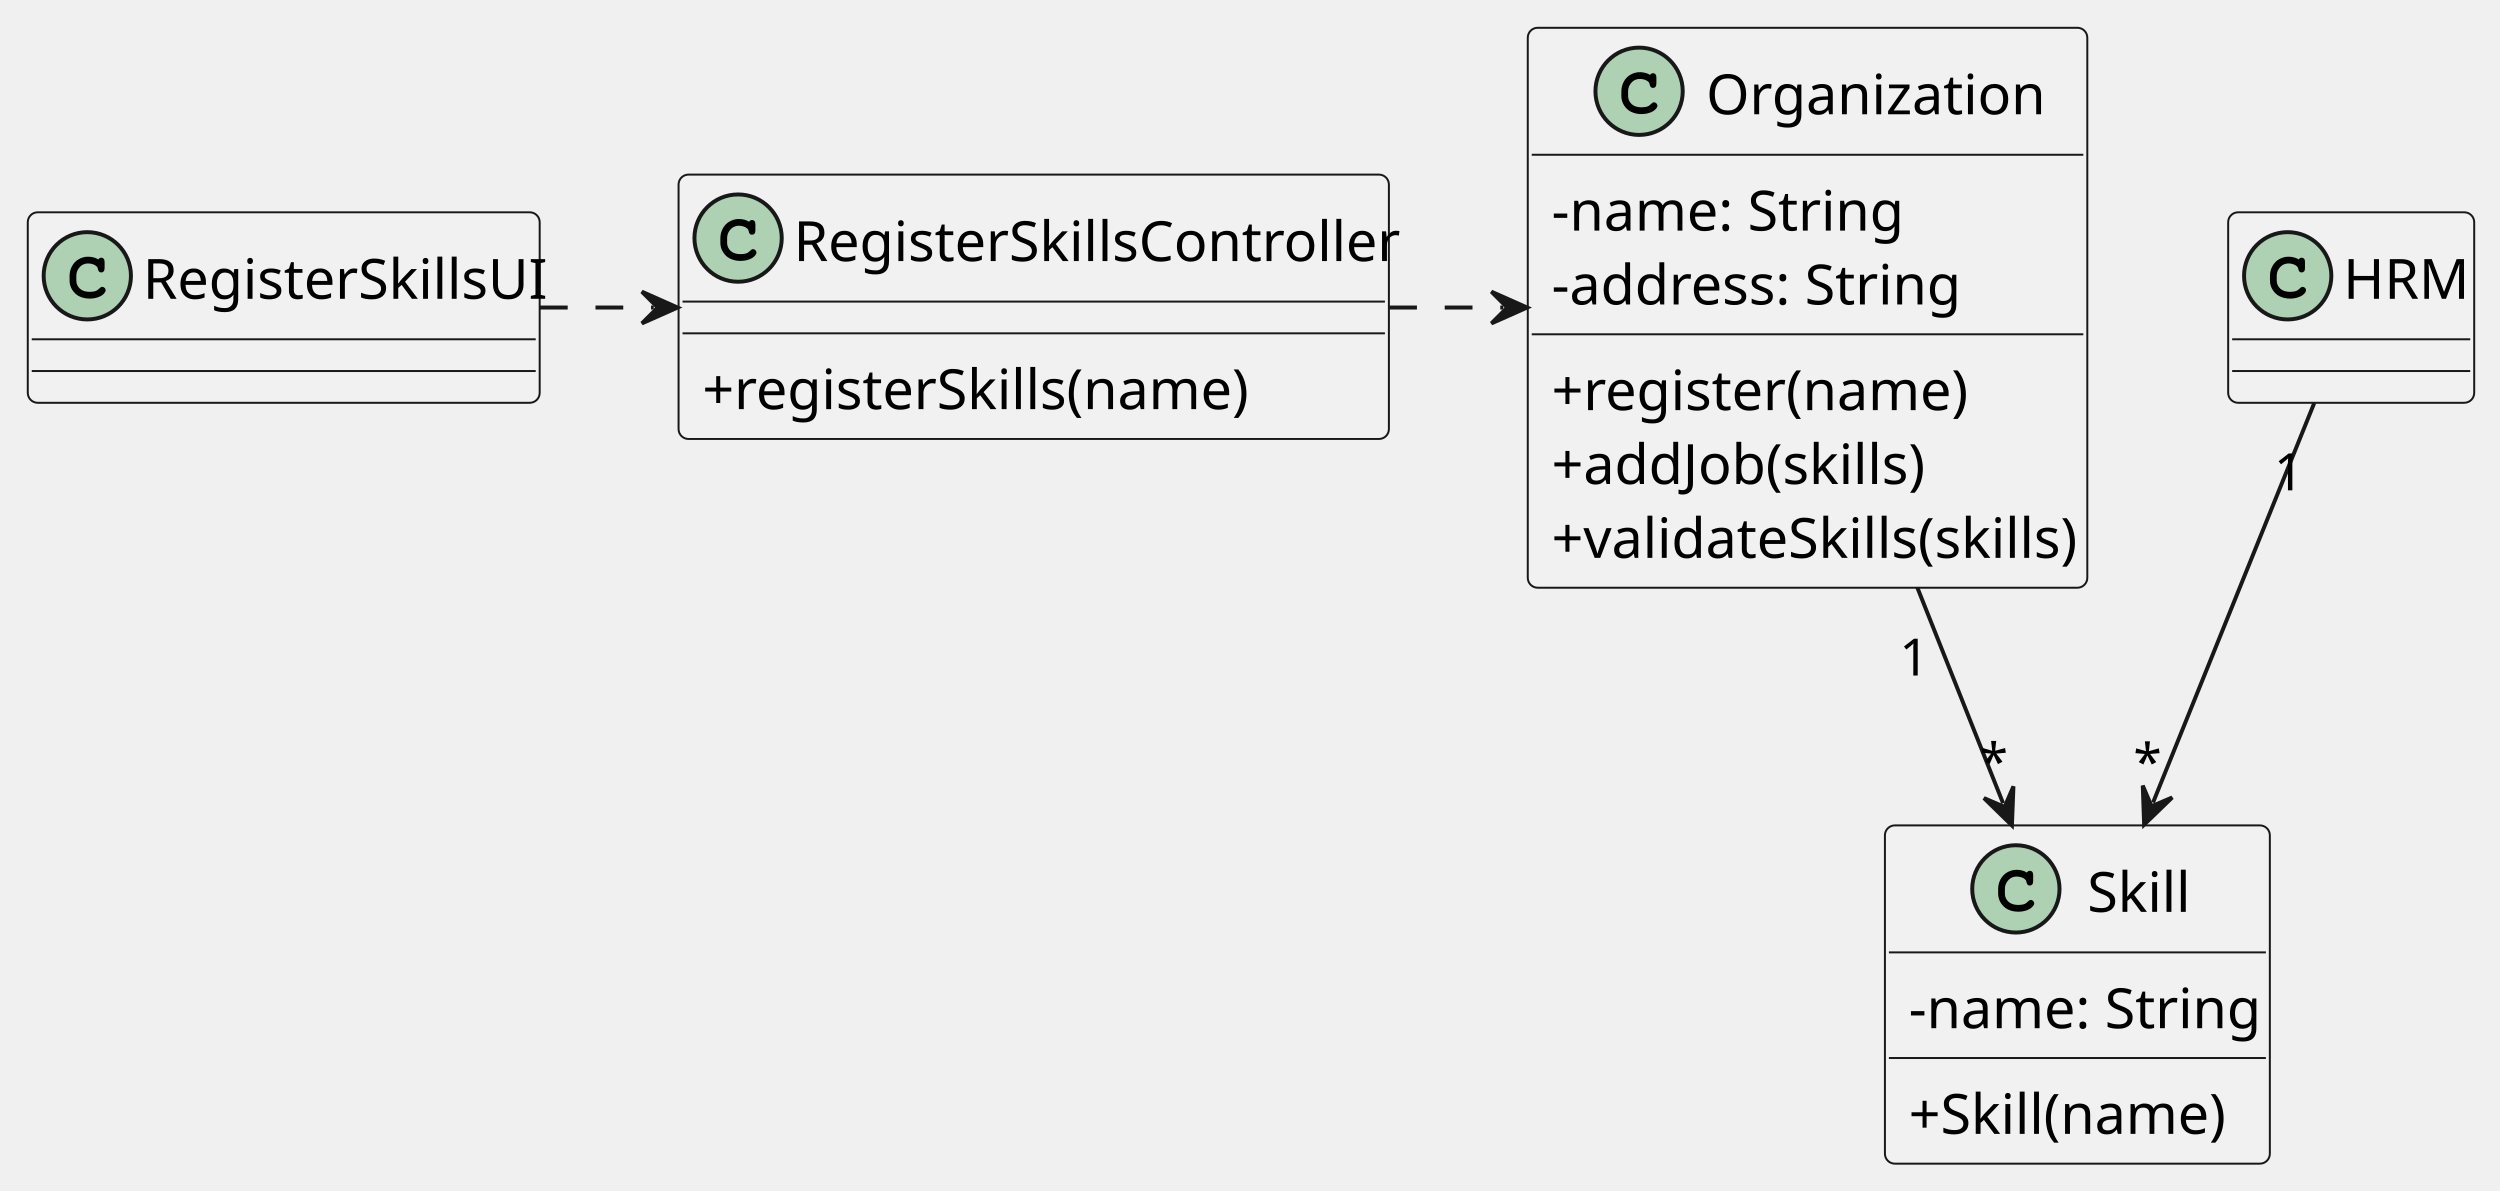
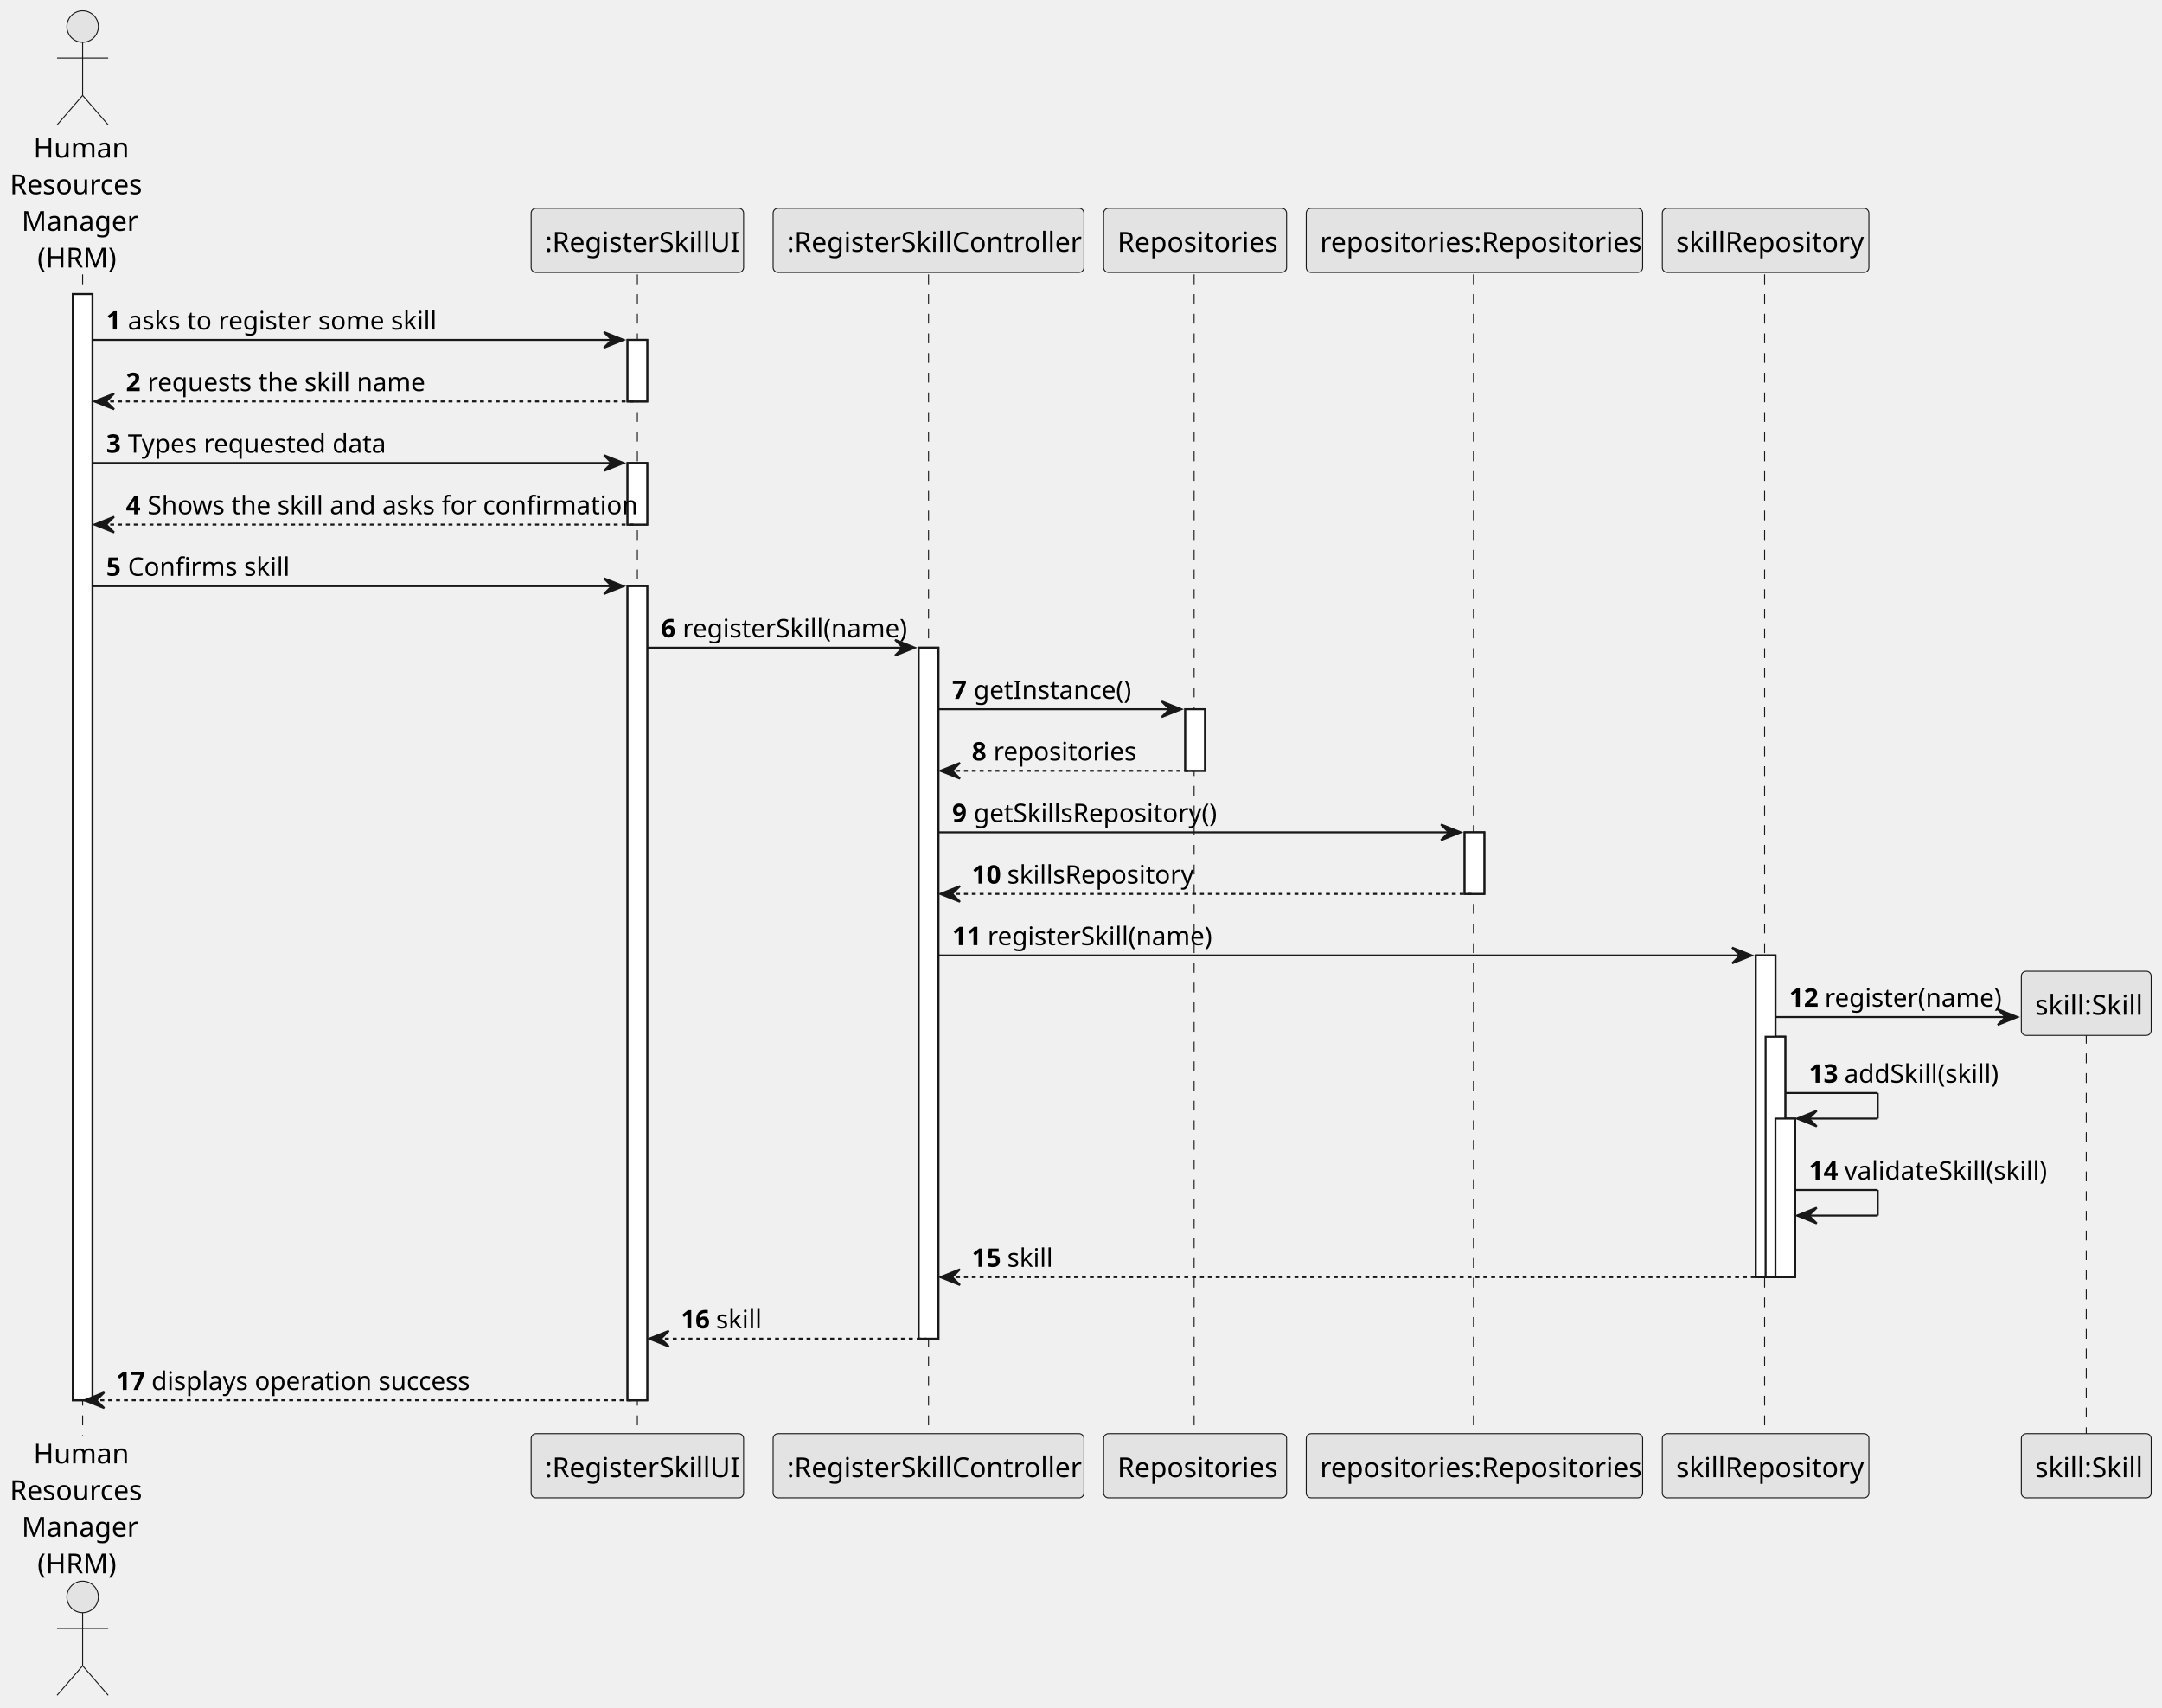
- <svg xmlns="http://www.w3.org/2000/svg" contentStyleType="text/css" height="300px" preserveAspectRatio="none" style="width:630px;height:300px;background:#FFFFFF;" version="1.1" viewBox="0 0 630 300" width="630px" zoomAndPan="magnify">
+ <svg xmlns="http://www.w3.org/2000/svg" contentStyleType="text/css" height="868px" preserveAspectRatio="none" style="width:1099px;height:868px;background:#FFFFFF;" version="1.1" viewBox="0 0 1099 868" width="1099px" zoomAndPan="magnify">
  <defs />
  <g>
-     <g id="elem_Skill">
-       <rect codeLine="11" fill="#F1F1F1" height="85.242" id="Skill" rx="2.5" ry="2.5" style="stroke:#181818;stroke-width:0.5;" width="97" x="475" y="208" />
-       <ellipse cx="508" cy="224" fill="#ADD1B2" rx="11" ry="11" style="stroke:#181818;stroke-width:1.0;" />
-       <path d="M510.766,219.875 Q510.922,219.656 511.109,219.547 Q511.297,219.438 511.516,219.438 Q511.891,219.438 512.125,219.703 Q512.359,219.953 512.359,220.562 L512.359,222.016 Q512.359,222.625 512.125,222.891 Q511.891,223.156 511.516,223.156 Q511.172,223.156 510.969,222.953 Q510.766,222.766 510.656,222.25 Q510.609,221.891 510.422,221.703 Q510.094,221.328 509.484,221.109 Q508.875,220.891 508.25,220.891 Q507.484,220.891 506.844,221.219 Q506.219,221.547 505.719,222.297 Q505.234,223.047 505.234,224.078 L505.234,225.172 Q505.234,226.406 506.125,227.234 Q507.016,228.047 508.609,228.047 Q509.547,228.047 510.203,227.797 Q510.594,227.641 511.016,227.203 Q511.281,226.938 511.422,226.859 Q511.578,226.781 511.781,226.781 Q512.109,226.781 512.359,227.047 Q512.625,227.297 512.625,227.641 Q512.625,227.984 512.281,228.391 Q511.781,228.969 510.984,229.297 Q509.906,229.75 508.609,229.75 Q507.094,229.75 505.891,229.125 Q504.906,228.625 504.219,227.562 Q503.531,226.484 503.531,225.203 L503.531,224.047 Q503.531,222.719 504.141,221.578 Q504.766,220.422 505.859,219.812 Q506.953,219.188 508.188,219.188 Q508.922,219.188 509.562,219.359 Q510.219,219.516 510.766,219.875 Z " fill="#000000" />
-       <text fill="#000000" font-family="sans-serif" font-size="14" lengthAdjust="spacing" textLength="25" x="526" y="229.797">Skill</text>
-       <line style="stroke:#181818;stroke-width:0.5;" x1="476" x2="571" y1="240" y2="240" />
-       <text fill="#000000" font-family="sans-serif" font-size="14" lengthAdjust="spacing" textLength="85" x="481" y="259.107">-name: String</text>
-       <line style="stroke:#181818;stroke-width:0.5;" x1="476" x2="571" y1="266.621" y2="266.621" />
-       <text fill="#000000" font-family="sans-serif" font-size="14" lengthAdjust="spacing" textLength="78" x="481" y="285.728">+Skill(name)</text>
-     </g>
-     <g id="elem_HRM">
-       <rect codeLine="17" fill="#F1F1F1" height="48" id="HRM" rx="2.5" ry="2.5" style="stroke:#181818;stroke-width:0.5;" width="62" x="561.5" y="53.5" />
-       <ellipse cx="576.5" cy="69.5" fill="#ADD1B2" rx="11" ry="11" style="stroke:#181818;stroke-width:1.0;" />
-       <path d="M579.266,65.375 Q579.422,65.156 579.609,65.047 Q579.797,64.938 580.016,64.938 Q580.391,64.938 580.625,65.203 Q580.859,65.453 580.859,66.062 L580.859,67.516 Q580.859,68.125 580.625,68.391 Q580.391,68.656 580.016,68.656 Q579.672,68.656 579.469,68.453 Q579.266,68.266 579.156,67.75 Q579.109,67.391 578.922,67.203 Q578.594,66.828 577.984,66.609 Q577.375,66.391 576.75,66.391 Q575.984,66.391 575.344,66.719 Q574.719,67.047 574.219,67.797 Q573.734,68.547 573.734,69.578 L573.734,70.672 Q573.734,71.906 574.625,72.734 Q575.516,73.547 577.109,73.547 Q578.047,73.547 578.703,73.297 Q579.094,73.141 579.516,72.703 Q579.781,72.438 579.922,72.359 Q580.078,72.281 580.281,72.281 Q580.609,72.281 580.859,72.547 Q581.125,72.797 581.125,73.141 Q581.125,73.484 580.781,73.891 Q580.281,74.469 579.484,74.797 Q578.406,75.25 577.109,75.25 Q575.594,75.25 574.391,74.625 Q573.406,74.125 572.719,73.062 Q572.031,71.984 572.031,70.703 L572.031,69.547 Q572.031,68.219 572.641,67.078 Q573.266,65.922 574.359,65.312 Q575.453,64.688 576.688,64.688 Q577.422,64.688 578.062,64.859 Q578.719,65.016 579.266,65.375 Z " fill="#000000" />
-       <text fill="#000000" font-family="sans-serif" font-size="14" lengthAdjust="spacing" textLength="30" x="590.5" y="75.297">HRM</text>
-       <line style="stroke:#181818;stroke-width:0.5;" x1="562.5" x2="622.5" y1="85.5" y2="85.5" />
-       <line style="stroke:#181818;stroke-width:0.5;" x1="562.5" x2="622.5" y1="93.5" y2="93.5" />
-     </g>
-     <g id="elem_Organization">
-       <rect codeLine="20" fill="#F1F1F1" height="141.106" id="Organization" rx="2.5" ry="2.5" style="stroke:#181818;stroke-width:0.5;" width="141" x="385" y="7" />
-       <ellipse cx="413.05" cy="23" fill="#ADD1B2" rx="11" ry="11" style="stroke:#181818;stroke-width:1.0;" />
-       <path d="M415.816,18.875 Q415.972,18.656 416.159,18.547 Q416.347,18.438 416.566,18.438 Q416.941,18.438 417.175,18.703 Q417.409,18.953 417.409,19.562 L417.409,21.016 Q417.409,21.625 417.175,21.891 Q416.941,22.156 416.566,22.156 Q416.222,22.156 416.019,21.953 Q415.816,21.766 415.706,21.25 Q415.659,20.891 415.472,20.703 Q415.144,20.328 414.534,20.109 Q413.925,19.891 413.3,19.891 Q412.534,19.891 411.894,20.219 Q411.269,20.547 410.769,21.297 Q410.284,22.047 410.284,23.078 L410.284,24.172 Q410.284,25.406 411.175,26.234 Q412.066,27.047 413.659,27.047 Q414.597,27.047 415.253,26.797 Q415.644,26.641 416.066,26.203 Q416.331,25.938 416.472,25.859 Q416.628,25.781 416.831,25.781 Q417.159,25.781 417.409,26.047 Q417.675,26.297 417.675,26.641 Q417.675,26.984 417.331,27.391 Q416.831,27.969 416.034,28.297 Q414.956,28.75 413.659,28.75 Q412.144,28.75 410.941,28.125 Q409.956,27.625 409.269,26.562 Q408.581,25.484 408.581,24.203 L408.581,23.047 Q408.581,21.719 409.191,20.578 Q409.816,19.422 410.909,18.812 Q412.003,18.188 413.238,18.188 Q413.972,18.188 414.613,18.359 Q415.269,18.516 415.816,18.875 Z " fill="#000000" />
-       <text fill="#000000" font-family="sans-serif" font-size="14" lengthAdjust="spacing" textLength="80" x="429.95" y="28.797">Organization</text>
-       <line style="stroke:#181818;stroke-width:0.5;" x1="386" x2="525" y1="39" y2="39" />
-       <text fill="#000000" font-family="sans-serif" font-size="14" lengthAdjust="spacing" textLength="85" x="391" y="58.107">-name: String</text>
-       <text fill="#000000" font-family="sans-serif" font-size="14" lengthAdjust="spacing" textLength="101" x="391" y="76.728">-address: String</text>
-       <line style="stroke:#181818;stroke-width:0.5;" x1="386" x2="525" y1="84.242" y2="84.242" />
-       <text fill="#000000" font-family="sans-serif" font-size="14" lengthAdjust="spacing" textLength="101" x="391" y="103.35">+register(name)</text>
-       <text fill="#000000" font-family="sans-serif" font-size="14" lengthAdjust="spacing" textLength="94" x="391" y="121.971">+addJob(skills)</text>
-       <text fill="#000000" font-family="sans-serif" font-size="14" lengthAdjust="spacing" textLength="129" x="391" y="140.592">+validateSkills(skills)</text>
-     </g>
-     <g id="elem_RegisterSkillsUI">
-       <rect codeLine="29" fill="#F1F1F1" height="48" id="RegisterSkillsUI" rx="2.5" ry="2.5" style="stroke:#181818;stroke-width:0.5;" width="129" x="7" y="53.5" />
-       <ellipse cx="22" cy="69.5" fill="#ADD1B2" rx="11" ry="11" style="stroke:#181818;stroke-width:1.0;" />
-       <path d="M24.766,65.375 Q24.922,65.156 25.109,65.047 Q25.297,64.938 25.516,64.938 Q25.891,64.938 26.125,65.203 Q26.359,65.453 26.359,66.062 L26.359,67.516 Q26.359,68.125 26.125,68.391 Q25.891,68.656 25.516,68.656 Q25.172,68.656 24.969,68.453 Q24.766,68.266 24.656,67.75 Q24.609,67.391 24.422,67.203 Q24.094,66.828 23.484,66.609 Q22.875,66.391 22.25,66.391 Q21.484,66.391 20.844,66.719 Q20.219,67.047 19.719,67.797 Q19.234,68.547 19.234,69.578 L19.234,70.672 Q19.234,71.906 20.125,72.734 Q21.016,73.547 22.609,73.547 Q23.547,73.547 24.203,73.297 Q24.594,73.141 25.016,72.703 Q25.281,72.438 25.422,72.359 Q25.578,72.281 25.781,72.281 Q26.109,72.281 26.359,72.547 Q26.625,72.797 26.625,73.141 Q26.625,73.484 26.281,73.891 Q25.781,74.469 24.984,74.797 Q23.906,75.25 22.609,75.25 Q21.094,75.25 19.891,74.625 Q18.906,74.125 18.219,73.062 Q17.531,71.984 17.531,70.703 L17.531,69.547 Q17.531,68.219 18.141,67.078 Q18.766,65.922 19.859,65.312 Q20.953,64.688 22.188,64.688 Q22.922,64.688 23.562,64.859 Q24.219,65.016 24.766,65.375 Z " fill="#000000" />
-       <text fill="#000000" font-family="sans-serif" font-size="14" lengthAdjust="spacing" textLength="97" x="36" y="75.297">RegisterSkillsUI</text>
-       <line style="stroke:#181818;stroke-width:0.5;" x1="8" x2="135" y1="85.5" y2="85.5" />
-       <line style="stroke:#181818;stroke-width:0.5;" x1="8" x2="135" y1="93.5" y2="93.5" />
-     </g>
-     <g id="elem_RegisterSkillsController">
-       <rect codeLine="33" fill="#F1F1F1" height="66.621" id="RegisterSkillsController" rx="2.5" ry="2.5" style="stroke:#181818;stroke-width:0.5;" width="179" x="171" y="44" />
-       <ellipse cx="186" cy="60" fill="#ADD1B2" rx="11" ry="11" style="stroke:#181818;stroke-width:1.0;" />
-       <path d="M188.766,55.875 Q188.922,55.656 189.109,55.547 Q189.297,55.438 189.516,55.438 Q189.891,55.438 190.125,55.703 Q190.359,55.953 190.359,56.562 L190.359,58.016 Q190.359,58.625 190.125,58.891 Q189.891,59.156 189.516,59.156 Q189.172,59.156 188.969,58.953 Q188.766,58.766 188.656,58.25 Q188.609,57.891 188.422,57.703 Q188.094,57.328 187.484,57.109 Q186.875,56.891 186.25,56.891 Q185.484,56.891 184.844,57.219 Q184.219,57.547 183.719,58.297 Q183.234,59.047 183.234,60.078 L183.234,61.172 Q183.234,62.406 184.125,63.234 Q185.016,64.047 186.609,64.047 Q187.547,64.047 188.203,63.797 Q188.594,63.641 189.016,63.203 Q189.281,62.938 189.422,62.859 Q189.578,62.781 189.781,62.781 Q190.109,62.781 190.359,63.047 Q190.625,63.297 190.625,63.641 Q190.625,63.984 190.281,64.391 Q189.781,64.969 188.984,65.297 Q187.906,65.75 186.609,65.75 Q185.094,65.75 183.891,65.125 Q182.906,64.625 182.219,63.562 Q181.531,62.484 181.531,61.203 L181.531,60.047 Q181.531,58.719 182.141,57.578 Q182.766,56.422 183.859,55.812 Q184.953,55.188 186.188,55.188 Q186.922,55.188 187.562,55.359 Q188.219,55.516 188.766,55.875 Z " fill="#000000" />
-       <text fill="#000000" font-family="sans-serif" font-size="14" lengthAdjust="spacing" textLength="147" x="200" y="65.797">RegisterSkillsController</text>
-       <line style="stroke:#181818;stroke-width:0.5;" x1="172" x2="349" y1="76" y2="76" />
-       <line style="stroke:#181818;stroke-width:0.5;" x1="172" x2="349" y1="84" y2="84" />
-       <text fill="#000000" font-family="sans-serif" font-size="14" lengthAdjust="spacing" textLength="133" x="177" y="103.107">+registerSkills(name)</text>
-     </g>
-     <g id="link_HRM_Skill">
-       <path codeLine="37" d="M583.19,101.56 C572.23,128.73 556.056,168.826 542.566,202.246 " fill="none" id="HRM-to-Skill" style="stroke:#181818;stroke-width:1.0;" />
-       <polygon fill="#181818" points="540.32,207.81,547.398,200.962,542.192,203.173,539.98,197.967,540.32,207.81" style="stroke:#181818;stroke-width:1.0;" />
-       <text fill="#000000" font-family="sans-serif" font-size="13" lengthAdjust="spacing" textLength="7" x="573.068" y="123.56">1</text>
-       <text fill="#000000" font-family="sans-serif" font-size="13" lengthAdjust="spacing" textLength="5" x="537.602" y="196.684">*</text>
-     </g>
-     <g id="link_Organization_Skill">
-       <path codeLine="38" d="M483.16,148.05 C491.25,168.39 497.611,184.416 504.781,202.425 " fill="none" id="Organization-to-Skill" style="stroke:#181818;stroke-width:1.0;" />
-       <polygon fill="#181818" points="507,208,507.387,198.159,505.151,203.355,499.955,201.118,507,208" style="stroke:#181818;stroke-width:1.0;" />
-       <text fill="#000000" font-family="sans-serif" font-size="13" lengthAdjust="spacing" textLength="7" x="478.651" y="170.24">1</text>
-       <text fill="#000000" font-family="sans-serif" font-size="13" lengthAdjust="spacing" textLength="5" x="498.853" y="196.585">*</text>
-     </g>
-     <g id="link_RegisterSkillsUI_RegisterSkillsController">
-       <path codeLine="39" d="M136.06,77.5 C140.95,77.5 150.51,77.5 164.75,77.5 " fill="none" id="RegisterSkillsUI-to-RegisterSkillsController" style="stroke:#181818;stroke-width:1.0;stroke-dasharray:7.0,7.0;" />
-       <polygon fill="#181818" points="170.75,77.5,161.75,73.5,165.75,77.5,161.75,81.5,170.75,77.5" style="stroke:#181818;stroke-width:1.0;" />
-     </g>
-     <g id="link_RegisterSkillsController_Organization">
-       <path codeLine="40" d="M350.07,77.5 C362.73,77.5 371.09,77.5 378.83,77.5 " fill="none" id="RegisterSkillsController-to-Organization" style="stroke:#181818;stroke-width:1.0;stroke-dasharray:7.0,7.0;" />
-       <polygon fill="#181818" points="384.83,77.5,375.83,73.5,379.83,77.5,375.83,81.5,384.83,77.5" style="stroke:#181818;stroke-width:1.0;" />
-     </g>
+     <rect fill="#FFFFFF" height="562.277" style="stroke:#181818;stroke-width:1.0;" width="10" x="37" y="149.484" />
+     <rect fill="#FFFFFF" height="31.291" style="stroke:#181818;stroke-width:1.0;" width="10" x="319" y="172.775" />
+     <rect fill="#FFFFFF" height="31.291" style="stroke:#181818;stroke-width:1.0;" width="10" x="319" y="235.357" />
+     <rect fill="#FFFFFF" height="413.822" style="stroke:#181818;stroke-width:1.0;" width="10" x="319" y="297.94" />
+     <rect fill="#FFFFFF" height="351.24" style="stroke:#181818;stroke-width:1.0;" width="10" x="467" y="329.231" />
+     <rect fill="#FFFFFF" height="31.291" style="stroke:#181818;stroke-width:1.0;" width="10" x="602.5" y="360.522" />
+     <rect fill="#FFFFFF" height="31.291" style="stroke:#181818;stroke-width:1.0;" width="10" x="744.5" y="423.103" />
+     <rect fill="#FFFFFF" height="163.494" style="stroke:#181818;stroke-width:1.0;" width="10" x="892.5" y="485.685" />
+     <rect fill="#FFFFFF" height="122.203" style="stroke:#181818;stroke-width:1.0;" width="10" x="897.5" y="526.977" />
+     <rect fill="#FFFFFF" height="80.582" style="stroke:#181818;stroke-width:1.0;" width="10" x="902.5" y="568.598" />
+     <line style="stroke:#181818;stroke-width:0.5;stroke-dasharray:5.0,5.0;" x1="42" x2="42" y1="139.484" y2="729.762" />
+     <line style="stroke:#181818;stroke-width:0.5;stroke-dasharray:5.0,5.0;" x1="324" x2="324" y1="139.484" y2="729.762" />
+     <line style="stroke:#181818;stroke-width:0.5;stroke-dasharray:5.0,5.0;" x1="472" x2="472" y1="139.484" y2="729.762" />
+     <line style="stroke:#181818;stroke-width:0.5;stroke-dasharray:5.0,5.0;" x1="607" x2="607" y1="139.484" y2="729.762" />
+     <line style="stroke:#181818;stroke-width:0.5;stroke-dasharray:5.0,5.0;" x1="749" x2="749" y1="139.484" y2="729.762" />
+     <line style="stroke:#181818;stroke-width:0.5;stroke-dasharray:5.0,5.0;" x1="897" x2="897" y1="139.484" y2="729.762" />
+     <line style="stroke:#181818;stroke-width:0.5;stroke-dasharray:5.0,5.0;" x1="1060.5" x2="1060.5" y1="525.496" y2="729.762" />
+     <text fill="#000000" font-family="sans-serif" font-size="14" lengthAdjust="spacing" textLength="44" x="17" y="80.107">Human</text>
+     <text fill="#000000" font-family="sans-serif" font-size="14" lengthAdjust="spacing" textLength="68" x="5" y="98.728">Resources</text>
+     <text fill="#000000" font-family="sans-serif" font-size="14" lengthAdjust="spacing" textLength="56" x="11" y="117.35">Manager</text>
+     <text fill="#000000" font-family="sans-serif" font-size="14" lengthAdjust="spacing" textLength="40" x="19" y="135.971">(HRM)</text>
+     <ellipse cx="42" cy="13.5" fill="#E3E3E3" rx="8" ry="8" style="stroke:#181818;stroke-width:0.5;" />
+     <path d="M42,21.5 L42,48.5 M29,29.5 L55,29.5 M42,48.5 L29,63.5 M42,48.5 L55,63.5 " fill="none" style="stroke:#181818;stroke-width:0.5;" />
+     <text fill="#000000" font-family="sans-serif" font-size="14" lengthAdjust="spacing" textLength="44" x="17" y="743.869">Human</text>
+     <text fill="#000000" font-family="sans-serif" font-size="14" lengthAdjust="spacing" textLength="68" x="5" y="762.49">Resources</text>
+     <text fill="#000000" font-family="sans-serif" font-size="14" lengthAdjust="spacing" textLength="56" x="11" y="781.111">Manager</text>
+     <text fill="#000000" font-family="sans-serif" font-size="14" lengthAdjust="spacing" textLength="40" x="19" y="799.732">(HRM)</text>
+     <ellipse cx="42" cy="811.746" fill="#E3E3E3" rx="8" ry="8" style="stroke:#181818;stroke-width:0.5;" />
+     <path d="M42,819.746 L42,846.746 M29,827.746 L55,827.746 M42,846.746 L29,861.746 M42,846.746 L55,861.746 " fill="none" style="stroke:#181818;stroke-width:0.5;" />
+     <rect fill="#E3E3E3" height="32.621" rx="2.5" ry="2.5" style="stroke:#181818;stroke-width:0.5;" width="108" x="270" y="105.863" />
+     <text fill="#000000" font-family="sans-serif" font-size="14" lengthAdjust="spacing" textLength="94" x="277" y="127.971">:RegisterSkillUI</text>
+     <rect fill="#E3E3E3" height="32.621" rx="2.5" ry="2.5" style="stroke:#181818;stroke-width:0.5;" width="108" x="270" y="728.762" />
+     <text fill="#000000" font-family="sans-serif" font-size="14" lengthAdjust="spacing" textLength="94" x="277" y="750.869">:RegisterSkillUI</text>
+     <rect fill="#E3E3E3" height="32.621" rx="2.5" ry="2.5" style="stroke:#181818;stroke-width:0.5;" width="158" x="393" y="105.863" />
+     <text fill="#000000" font-family="sans-serif" font-size="14" lengthAdjust="spacing" textLength="144" x="400" y="127.971">:RegisterSkillController</text>
+     <rect fill="#E3E3E3" height="32.621" rx="2.5" ry="2.5" style="stroke:#181818;stroke-width:0.5;" width="158" x="393" y="728.762" />
+     <text fill="#000000" font-family="sans-serif" font-size="14" lengthAdjust="spacing" textLength="144" x="400" y="750.869">:RegisterSkillController</text>
+     <rect fill="#E3E3E3" height="32.621" rx="2.5" ry="2.5" style="stroke:#181818;stroke-width:0.5;" width="93" x="561" y="105.863" />
+     <text fill="#000000" font-family="sans-serif" font-size="14" lengthAdjust="spacing" textLength="79" x="568" y="127.971">Repositories</text>
+     <rect fill="#E3E3E3" height="32.621" rx="2.5" ry="2.5" style="stroke:#181818;stroke-width:0.5;" width="93" x="561" y="728.762" />
+     <text fill="#000000" font-family="sans-serif" font-size="14" lengthAdjust="spacing" textLength="79" x="568" y="750.869">Repositories</text>
+     <rect fill="#E3E3E3" height="32.621" rx="2.5" ry="2.5" style="stroke:#181818;stroke-width:0.5;" width="171" x="664" y="105.863" />
+     <text fill="#000000" font-family="sans-serif" font-size="14" lengthAdjust="spacing" textLength="157" x="671" y="127.971">repositories:Repositories</text>
+     <rect fill="#E3E3E3" height="32.621" rx="2.5" ry="2.5" style="stroke:#181818;stroke-width:0.5;" width="171" x="664" y="728.762" />
+     <text fill="#000000" font-family="sans-serif" font-size="14" lengthAdjust="spacing" textLength="157" x="671" y="750.869">repositories:Repositories</text>
+     <rect fill="#E3E3E3" height="32.621" rx="2.5" ry="2.5" style="stroke:#181818;stroke-width:0.5;" width="105" x="845" y="105.863" />
+     <text fill="#000000" font-family="sans-serif" font-size="14" lengthAdjust="spacing" textLength="91" x="852" y="127.971">skillRepository</text>
+     <rect fill="#E3E3E3" height="32.621" rx="2.5" ry="2.5" style="stroke:#181818;stroke-width:0.5;" width="105" x="845" y="728.762" />
+     <text fill="#000000" font-family="sans-serif" font-size="14" lengthAdjust="spacing" textLength="91" x="852" y="750.869">skillRepository</text>
+     <rect fill="#E3E3E3" height="32.621" rx="2.5" ry="2.5" style="stroke:#181818;stroke-width:0.5;" width="66" x="1027.5" y="728.762" />
+     <text fill="#000000" font-family="sans-serif" font-size="14" lengthAdjust="spacing" textLength="52" x="1034.5" y="750.869">skill:Skill</text>
+     <rect fill="#FFFFFF" height="562.277" style="stroke:#181818;stroke-width:1.0;" width="10" x="37" y="149.484" />
+     <rect fill="#FFFFFF" height="31.291" style="stroke:#181818;stroke-width:1.0;" width="10" x="319" y="172.775" />
+     <rect fill="#FFFFFF" height="31.291" style="stroke:#181818;stroke-width:1.0;" width="10" x="319" y="235.357" />
+     <rect fill="#FFFFFF" height="413.822" style="stroke:#181818;stroke-width:1.0;" width="10" x="319" y="297.94" />
+     <rect fill="#FFFFFF" height="351.24" style="stroke:#181818;stroke-width:1.0;" width="10" x="467" y="329.231" />
+     <rect fill="#FFFFFF" height="31.291" style="stroke:#181818;stroke-width:1.0;" width="10" x="602.5" y="360.522" />
+     <rect fill="#FFFFFF" height="31.291" style="stroke:#181818;stroke-width:1.0;" width="10" x="744.5" y="423.103" />
+     <rect fill="#FFFFFF" height="163.494" style="stroke:#181818;stroke-width:1.0;" width="10" x="892.5" y="485.685" />
+     <rect fill="#FFFFFF" height="122.203" style="stroke:#181818;stroke-width:1.0;" width="10" x="897.5" y="526.977" />
+     <rect fill="#FFFFFF" height="80.582" style="stroke:#181818;stroke-width:1.0;" width="10" x="902.5" y="568.598" />
+     <polygon fill="#181818" points="307,168.775,317,172.775,307,176.775,311,172.775" style="stroke:#181818;stroke-width:1.0;" />
+     <line style="stroke:#181818;stroke-width:1.0;" x1="47" x2="313" y1="172.775" y2="172.775" />
+     <text fill="#000000" font-family="sans-serif" font-size="13" font-weight="bold" lengthAdjust="spacing" textLength="7" x="54" y="167.513">1</text>
+     <text fill="#000000" font-family="sans-serif" font-size="13" lengthAdjust="spacing" textLength="153" x="65" y="167.513">asks to register some skill</text>
+     <polygon fill="#181818" points="58,200.066,48,204.066,58,208.066,54,204.066" style="stroke:#181818;stroke-width:1.0;" />
+     <line style="stroke:#181818;stroke-width:1.0;stroke-dasharray:2.0,2.0;" x1="52" x2="323" y1="204.066" y2="204.066" />
+     <text fill="#000000" font-family="sans-serif" font-size="13" font-weight="bold" lengthAdjust="spacing" textLength="7" x="64" y="198.804">2</text>
+     <text fill="#000000" font-family="sans-serif" font-size="13" lengthAdjust="spacing" textLength="135" x="75" y="198.804">requests the skill name</text>
+     <polygon fill="#181818" points="307,231.357,317,235.357,307,239.357,311,235.357" style="stroke:#181818;stroke-width:1.0;" />
+     <line style="stroke:#181818;stroke-width:1.0;" x1="47" x2="313" y1="235.357" y2="235.357" />
+     <text fill="#000000" font-family="sans-serif" font-size="13" font-weight="bold" lengthAdjust="spacing" textLength="7" x="54" y="230.095">3</text>
+     <text fill="#000000" font-family="sans-serif" font-size="13" lengthAdjust="spacing" textLength="125" x="65" y="230.095">Types requested data</text>
+     <polygon fill="#181818" points="58,262.648,48,266.648,58,270.648,54,266.648" style="stroke:#181818;stroke-width:1.0;" />
+     <line style="stroke:#181818;stroke-width:1.0;stroke-dasharray:2.0,2.0;" x1="52" x2="323" y1="266.648" y2="266.648" />
+     <text fill="#000000" font-family="sans-serif" font-size="13" font-weight="bold" lengthAdjust="spacing" textLength="7" x="64" y="261.386">4</text>
+     <text fill="#000000" font-family="sans-serif" font-size="13" lengthAdjust="spacing" textLength="237" x="75" y="261.386">Shows the skill and asks for confirmation</text>
+     <polygon fill="#181818" points="307,293.94,317,297.94,307,301.94,311,297.94" style="stroke:#181818;stroke-width:1.0;" />
+     <line style="stroke:#181818;stroke-width:1.0;" x1="47" x2="313" y1="297.94" y2="297.94" />
+     <text fill="#000000" font-family="sans-serif" font-size="13" font-weight="bold" lengthAdjust="spacing" textLength="7" x="54" y="292.677">5</text>
+     <text fill="#000000" font-family="sans-serif" font-size="13" lengthAdjust="spacing" textLength="78" x="65" y="292.677">Confirms skill</text>
+     <polygon fill="#181818" points="455,325.231,465,329.231,455,333.231,459,329.231" style="stroke:#181818;stroke-width:1.0;" />
+     <line style="stroke:#181818;stroke-width:1.0;" x1="329" x2="461" y1="329.231" y2="329.231" />
+     <text fill="#000000" font-family="sans-serif" font-size="13" font-weight="bold" lengthAdjust="spacing" textLength="7" x="336" y="323.968">6</text>
+     <text fill="#000000" font-family="sans-serif" font-size="13" lengthAdjust="spacing" textLength="108" x="347" y="323.968">registerSkill(name)</text>
+     <polygon fill="#181818" points="590.5,356.522,600.5,360.522,590.5,364.522,594.5,360.522" style="stroke:#181818;stroke-width:1.0;" />
+     <line style="stroke:#181818;stroke-width:1.0;" x1="477" x2="596.5" y1="360.522" y2="360.522" />
+     <text fill="#000000" font-family="sans-serif" font-size="13" font-weight="bold" lengthAdjust="spacing" textLength="7" x="484" y="355.259">7</text>
+     <text fill="#000000" font-family="sans-serif" font-size="13" lengthAdjust="spacing" textLength="75" x="495" y="355.259">getInstance()</text>
+     <polygon fill="#181818" points="488,387.812,478,391.812,488,395.812,484,391.812" style="stroke:#181818;stroke-width:1.0;" />
+     <line style="stroke:#181818;stroke-width:1.0;stroke-dasharray:2.0,2.0;" x1="482" x2="606.5" y1="391.812" y2="391.812" />
+     <text fill="#000000" font-family="sans-serif" font-size="13" font-weight="bold" lengthAdjust="spacing" textLength="7" x="494" y="386.55">8</text>
+     <text fill="#000000" font-family="sans-serif" font-size="13" lengthAdjust="spacing" textLength="67" x="505" y="386.55">repositories</text>
+     <polygon fill="#181818" points="732.5,419.103,742.5,423.103,732.5,427.103,736.5,423.103" style="stroke:#181818;stroke-width:1.0;" />
+     <line style="stroke:#181818;stroke-width:1.0;" x1="477" x2="738.5" y1="423.103" y2="423.103" />
+     <text fill="#000000" font-family="sans-serif" font-size="13" font-weight="bold" lengthAdjust="spacing" textLength="7" x="484" y="417.841">9</text>
+     <text fill="#000000" font-family="sans-serif" font-size="13" lengthAdjust="spacing" textLength="120" x="495" y="417.841">getSkillsRepository()</text>
+     <polygon fill="#181818" points="488,450.394,478,454.394,488,458.394,484,454.394" style="stroke:#181818;stroke-width:1.0;" />
+     <line style="stroke:#181818;stroke-width:1.0;stroke-dasharray:2.0,2.0;" x1="482" x2="748.5" y1="454.394" y2="454.394" />
+     <text fill="#000000" font-family="sans-serif" font-size="13" font-weight="bold" lengthAdjust="spacing" textLength="14" x="494" y="449.132">10</text>
+     <text fill="#000000" font-family="sans-serif" font-size="13" lengthAdjust="spacing" textLength="92" x="512" y="449.132">skillsRepository</text>
+     <polygon fill="#181818" points="880.5,481.685,890.5,485.685,880.5,489.685,884.5,485.685" style="stroke:#181818;stroke-width:1.0;" />
+     <line style="stroke:#181818;stroke-width:1.0;" x1="477" x2="886.5" y1="485.685" y2="485.685" />
+     <text fill="#000000" font-family="sans-serif" font-size="13" font-weight="bold" lengthAdjust="spacing" textLength="14" x="484" y="480.423">11</text>
+     <text fill="#000000" font-family="sans-serif" font-size="13" lengthAdjust="spacing" textLength="108" x="502" y="480.423">registerSkill(name)</text>
+     <polygon fill="#181818" points="1015.5,512.977,1025.5,516.977,1015.5,520.977,1019.5,516.977" style="stroke:#181818;stroke-width:1.0;" />
+     <line style="stroke:#181818;stroke-width:1.0;" x1="902.5" x2="1021.5" y1="516.977" y2="516.977" />
+     <text fill="#000000" font-family="sans-serif" font-size="13" font-weight="bold" lengthAdjust="spacing" textLength="14" x="909.5" y="511.714">12</text>
+     <text fill="#000000" font-family="sans-serif" font-size="13" lengthAdjust="spacing" textLength="83" x="927.5" y="511.714">register(name)</text>
+     <rect fill="#E3E3E3" height="32.621" rx="2.5" ry="2.5" style="stroke:#181818;stroke-width:0.5;" width="66" x="1027.5" y="493.685" />
+     <text fill="#000000" font-family="sans-serif" font-size="14" lengthAdjust="spacing" textLength="52" x="1034.5" y="515.793">skill:Skill</text>
+     <line style="stroke:#181818;stroke-width:1.0;" x1="907.5" x2="954.5" y1="555.598" y2="555.598" />
+     <line style="stroke:#181818;stroke-width:1.0;" x1="954.5" x2="954.5" y1="555.598" y2="568.598" />
+     <line style="stroke:#181818;stroke-width:1.0;" x1="913.5" x2="954.5" y1="568.598" y2="568.598" />
+     <polygon fill="#181818" points="923.5,564.598,913.5,568.598,923.5,572.598,919.5,568.598" style="stroke:#181818;stroke-width:1.0;" />
+     <text fill="#000000" font-family="sans-serif" font-size="13" font-weight="bold" lengthAdjust="spacing" textLength="14" x="919.5" y="550.335">13</text>
+     <text fill="#000000" font-family="sans-serif" font-size="13" lengthAdjust="spacing" textLength="77" x="937.5" y="550.335">addSkill(skill)</text>
+     <line style="stroke:#181818;stroke-width:1.0;" x1="912.5" x2="954.5" y1="604.889" y2="604.889" />
+     <line style="stroke:#181818;stroke-width:1.0;" x1="954.5" x2="954.5" y1="604.889" y2="617.889" />
+     <line style="stroke:#181818;stroke-width:1.0;" x1="913.5" x2="954.5" y1="617.889" y2="617.889" />
+     <polygon fill="#181818" points="923.5,613.889,913.5,617.889,923.5,621.889,919.5,617.889" style="stroke:#181818;stroke-width:1.0;" />
+     <text fill="#000000" font-family="sans-serif" font-size="13" font-weight="bold" lengthAdjust="spacing" textLength="14" x="919.5" y="599.626">14</text>
+     <text fill="#000000" font-family="sans-serif" font-size="13" lengthAdjust="spacing" textLength="99" x="937.5" y="599.626">validateSkill(skill)</text>
+     <polygon fill="#181818" points="488,645.18,478,649.18,488,653.18,484,649.18" style="stroke:#181818;stroke-width:1.0;" />
+     <line style="stroke:#181818;stroke-width:1.0;stroke-dasharray:2.0,2.0;" x1="482" x2="896.5" y1="649.18" y2="649.18" />
+     <text fill="#000000" font-family="sans-serif" font-size="13" font-weight="bold" lengthAdjust="spacing" textLength="14" x="494" y="643.917">15</text>
+     <text fill="#000000" font-family="sans-serif" font-size="13" lengthAdjust="spacing" textLength="23" x="512" y="643.917">skill</text>
+     <polygon fill="#181818" points="340,676.471,330,680.471,340,684.471,336,680.471" style="stroke:#181818;stroke-width:1.0;" />
+     <line style="stroke:#181818;stroke-width:1.0;stroke-dasharray:2.0,2.0;" x1="334" x2="471" y1="680.471" y2="680.471" />
+     <text fill="#000000" font-family="sans-serif" font-size="13" font-weight="bold" lengthAdjust="spacing" textLength="14" x="346" y="675.208">16</text>
+     <text fill="#000000" font-family="sans-serif" font-size="13" lengthAdjust="spacing" textLength="23" x="364" y="675.208">skill</text>
+     <polygon fill="#181818" points="53,707.762,43,711.762,53,715.762,49,711.762" style="stroke:#181818;stroke-width:1.0;" />
+     <line style="stroke:#181818;stroke-width:1.0;stroke-dasharray:2.0,2.0;" x1="47" x2="323" y1="711.762" y2="711.762" />
+     <text fill="#000000" font-family="sans-serif" font-size="13" font-weight="bold" lengthAdjust="spacing" textLength="14" x="59" y="706.499">17</text>
+     <text fill="#000000" font-family="sans-serif" font-size="13" lengthAdjust="spacing" textLength="158" x="77" y="706.499">displays operation success</text>
  </g>
</svg>
